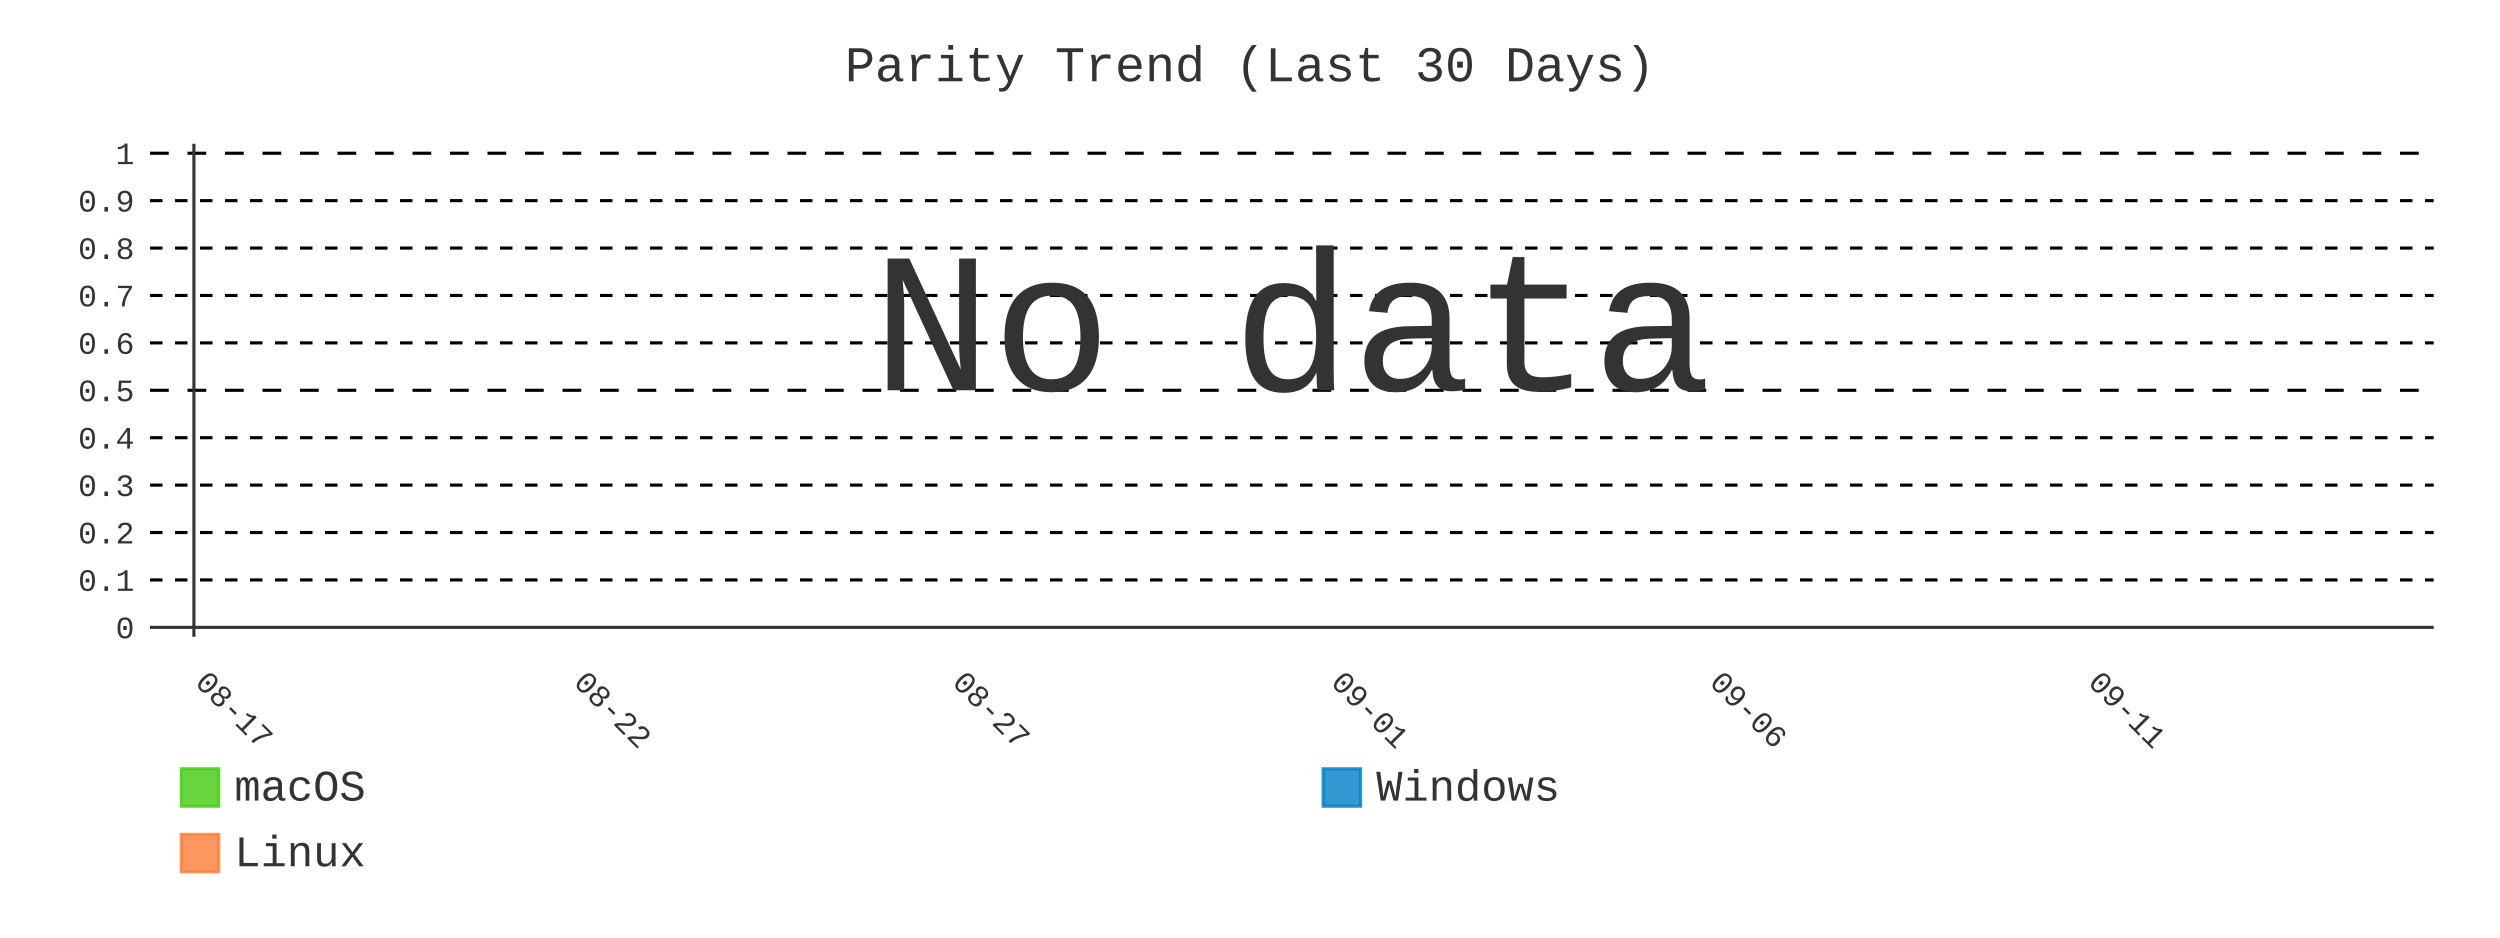
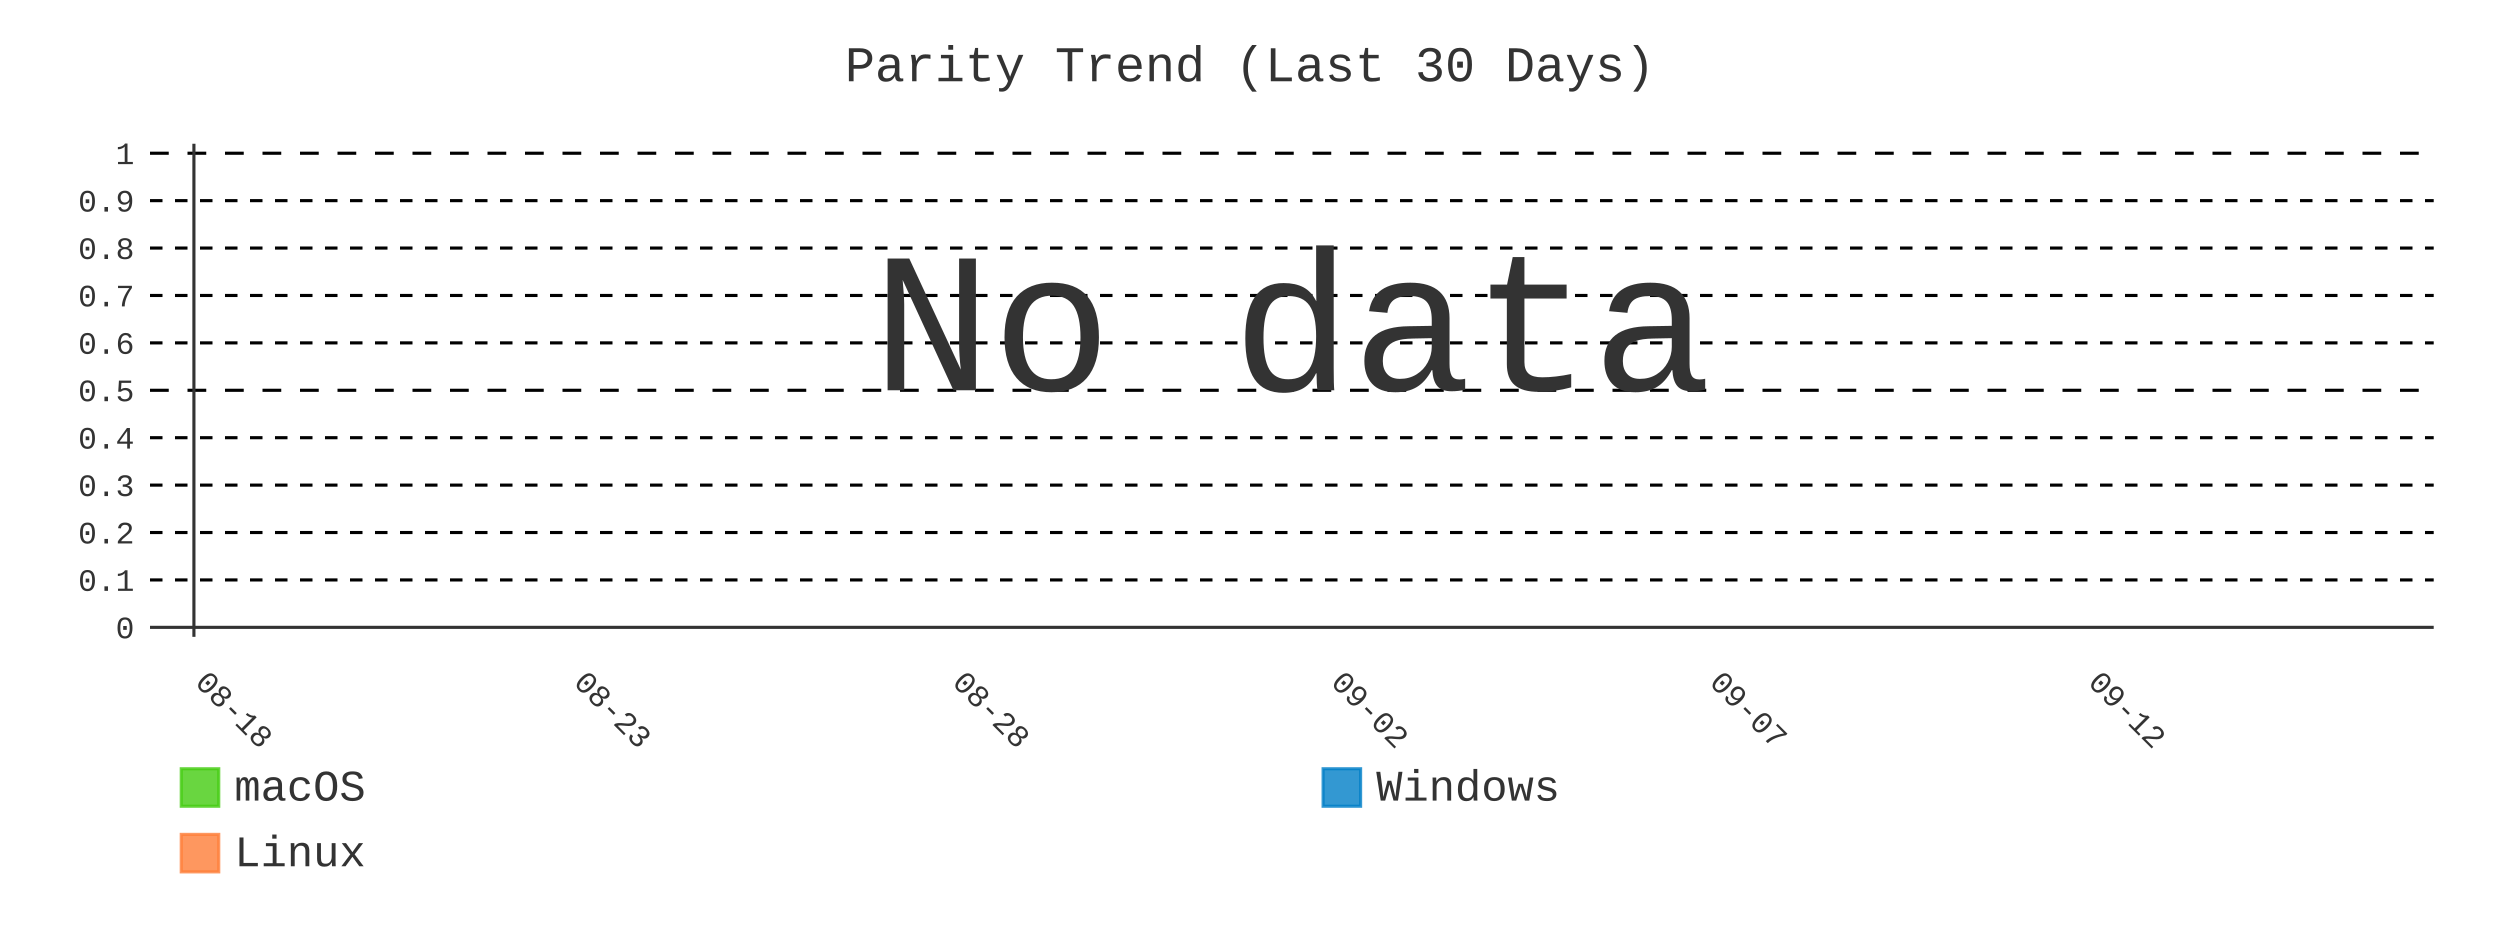
- <svg xmlns="http://www.w3.org/2000/svg" id="chart-7ef7fd4d-4938-4bad-9825-c0f6529d91ce" class="pygal-chart" viewBox="0 0 800 300">
+ <svg xmlns="http://www.w3.org/2000/svg" id="chart-81724fce-5fab-4b71-babe-eefd0ab394d0" class="pygal-chart" viewBox="0 0 800 300">
  <defs>
-     <style type="text/css">#chart-7ef7fd4d-4938-4bad-9825-c0f6529d91ce{-webkit-user-select:none;-webkit-font-smoothing:antialiased;font-family:Consolas,"Liberation Mono",Menlo,Courier,monospace}#chart-7ef7fd4d-4938-4bad-9825-c0f6529d91ce .title{font-family:Consolas,"Liberation Mono",Menlo,Courier,monospace;font-size:16px}#chart-7ef7fd4d-4938-4bad-9825-c0f6529d91ce .legends .legend text{font-family:Consolas,"Liberation Mono",Menlo,Courier,monospace;font-size:14px}#chart-7ef7fd4d-4938-4bad-9825-c0f6529d91ce .axis text{font-family:Consolas,"Liberation Mono",Menlo,Courier,monospace;font-size:10px}#chart-7ef7fd4d-4938-4bad-9825-c0f6529d91ce .axis text.major{font-family:Consolas,"Liberation Mono",Menlo,Courier,monospace;font-size:10px}#chart-7ef7fd4d-4938-4bad-9825-c0f6529d91ce .text-overlay text.value{font-family:Consolas,"Liberation Mono",Menlo,Courier,monospace;font-size:16px}#chart-7ef7fd4d-4938-4bad-9825-c0f6529d91ce .text-overlay text.label{font-family:Consolas,"Liberation Mono",Menlo,Courier,monospace;font-size:10px}#chart-7ef7fd4d-4938-4bad-9825-c0f6529d91ce .tooltip{font-family:Consolas,"Liberation Mono",Menlo,Courier,monospace;font-size:14px}#chart-7ef7fd4d-4938-4bad-9825-c0f6529d91ce text.no_data{font-family:Consolas,"Liberation Mono",Menlo,Courier,monospace;font-size:64px}
- #chart-7ef7fd4d-4938-4bad-9825-c0f6529d91ce{background-color:transparent}#chart-7ef7fd4d-4938-4bad-9825-c0f6529d91ce path,#chart-7ef7fd4d-4938-4bad-9825-c0f6529d91ce line,#chart-7ef7fd4d-4938-4bad-9825-c0f6529d91ce rect,#chart-7ef7fd4d-4938-4bad-9825-c0f6529d91ce circle{-webkit-transition:400ms;-moz-transition:400ms;transition:400ms}#chart-7ef7fd4d-4938-4bad-9825-c0f6529d91ce .graph &gt; .background{fill:transparent}#chart-7ef7fd4d-4938-4bad-9825-c0f6529d91ce .plot &gt; .background{fill:transparent}#chart-7ef7fd4d-4938-4bad-9825-c0f6529d91ce .graph{fill:#333}#chart-7ef7fd4d-4938-4bad-9825-c0f6529d91ce text.no_data{fill:#333}#chart-7ef7fd4d-4938-4bad-9825-c0f6529d91ce .title{fill:#333}#chart-7ef7fd4d-4938-4bad-9825-c0f6529d91ce .legends .legend text{fill:#333}#chart-7ef7fd4d-4938-4bad-9825-c0f6529d91ce .legends .legend:hover text{fill:#333}#chart-7ef7fd4d-4938-4bad-9825-c0f6529d91ce .axis .line{stroke:#333}#chart-7ef7fd4d-4938-4bad-9825-c0f6529d91ce .axis .guide.line{stroke:#666}#chart-7ef7fd4d-4938-4bad-9825-c0f6529d91ce .axis .major.line{stroke:#333}#chart-7ef7fd4d-4938-4bad-9825-c0f6529d91ce .axis text.major{fill:#333}#chart-7ef7fd4d-4938-4bad-9825-c0f6529d91ce .axis.y .guides:hover .guide.line,#chart-7ef7fd4d-4938-4bad-9825-c0f6529d91ce .line-graph .axis.x .guides:hover .guide.line,#chart-7ef7fd4d-4938-4bad-9825-c0f6529d91ce .stackedline-graph .axis.x .guides:hover .guide.line,#chart-7ef7fd4d-4938-4bad-9825-c0f6529d91ce .xy-graph .axis.x .guides:hover .guide.line{stroke:#333}#chart-7ef7fd4d-4938-4bad-9825-c0f6529d91ce .axis .guides:hover text{fill:#333}#chart-7ef7fd4d-4938-4bad-9825-c0f6529d91ce .reactive{fill-opacity:.8;stroke-opacity:.8;stroke-width:1}#chart-7ef7fd4d-4938-4bad-9825-c0f6529d91ce .ci{stroke:#333}#chart-7ef7fd4d-4938-4bad-9825-c0f6529d91ce .reactive.active,#chart-7ef7fd4d-4938-4bad-9825-c0f6529d91ce .active .reactive{fill-opacity:.9;stroke-opacity:.9;stroke-width:4}#chart-7ef7fd4d-4938-4bad-9825-c0f6529d91ce .ci .reactive.active{stroke-width:1.5}#chart-7ef7fd4d-4938-4bad-9825-c0f6529d91ce .series text{fill:#333}#chart-7ef7fd4d-4938-4bad-9825-c0f6529d91ce .tooltip rect{fill:transparent;stroke:#333;-webkit-transition:opacity 400ms;-moz-transition:opacity 400ms;transition:opacity 400ms}#chart-7ef7fd4d-4938-4bad-9825-c0f6529d91ce .tooltip .label{fill:#333}#chart-7ef7fd4d-4938-4bad-9825-c0f6529d91ce .tooltip .label{fill:#333}#chart-7ef7fd4d-4938-4bad-9825-c0f6529d91ce .tooltip .legend{font-size:.8em;fill:#666}#chart-7ef7fd4d-4938-4bad-9825-c0f6529d91ce .tooltip .x_label{font-size:.6em;fill:#333}#chart-7ef7fd4d-4938-4bad-9825-c0f6529d91ce .tooltip .xlink{font-size:.5em;text-decoration:underline}#chart-7ef7fd4d-4938-4bad-9825-c0f6529d91ce .tooltip .value{font-size:1.5em}#chart-7ef7fd4d-4938-4bad-9825-c0f6529d91ce .bound{font-size:.5em}#chart-7ef7fd4d-4938-4bad-9825-c0f6529d91ce .max-value{font-size:.75em;fill:#666}#chart-7ef7fd4d-4938-4bad-9825-c0f6529d91ce .map-element{fill:transparent;stroke:#666 !important}#chart-7ef7fd4d-4938-4bad-9825-c0f6529d91ce .map-element .reactive{fill-opacity:inherit;stroke-opacity:inherit}#chart-7ef7fd4d-4938-4bad-9825-c0f6529d91ce .color-0,#chart-7ef7fd4d-4938-4bad-9825-c0f6529d91ce .color-0 a:visited{stroke:#4c1;fill:#4c1}#chart-7ef7fd4d-4938-4bad-9825-c0f6529d91ce .color-1,#chart-7ef7fd4d-4938-4bad-9825-c0f6529d91ce .color-1 a:visited{stroke:#007ec6;fill:#007ec6}#chart-7ef7fd4d-4938-4bad-9825-c0f6529d91ce .color-2,#chart-7ef7fd4d-4938-4bad-9825-c0f6529d91ce .color-2 a:visited{stroke:#fe7d37;fill:#fe7d37}#chart-7ef7fd4d-4938-4bad-9825-c0f6529d91ce .text-overlay .color-0 text{fill:black}#chart-7ef7fd4d-4938-4bad-9825-c0f6529d91ce .text-overlay .color-1 text{fill:black}#chart-7ef7fd4d-4938-4bad-9825-c0f6529d91ce .text-overlay .color-2 text{fill:black}#chart-7ef7fd4d-4938-4bad-9825-c0f6529d91ce .series{stroke-width:2}#chart-7ef7fd4d-4938-4bad-9825-c0f6529d91ce .series.serie-0{stroke-width:2}#chart-7ef7fd4d-4938-4bad-9825-c0f6529d91ce .series.serie-1{stroke-width:2}#chart-7ef7fd4d-4938-4bad-9825-c0f6529d91ce .series.serie-2{stroke-width:2}
- #chart-7ef7fd4d-4938-4bad-9825-c0f6529d91ce text.no_data{text-anchor:middle}#chart-7ef7fd4d-4938-4bad-9825-c0f6529d91ce .guide.line{fill:none}#chart-7ef7fd4d-4938-4bad-9825-c0f6529d91ce .centered{text-anchor:middle}#chart-7ef7fd4d-4938-4bad-9825-c0f6529d91ce .title{text-anchor:middle}#chart-7ef7fd4d-4938-4bad-9825-c0f6529d91ce .legends .legend text{fill-opacity:1}#chart-7ef7fd4d-4938-4bad-9825-c0f6529d91ce .axis.x text{text-anchor:middle}#chart-7ef7fd4d-4938-4bad-9825-c0f6529d91ce .axis.x:not(.web) text[transform]{text-anchor:start}#chart-7ef7fd4d-4938-4bad-9825-c0f6529d91ce .axis.x:not(.web) text[transform].backwards{text-anchor:end}#chart-7ef7fd4d-4938-4bad-9825-c0f6529d91ce .axis.y text{text-anchor:end}#chart-7ef7fd4d-4938-4bad-9825-c0f6529d91ce .axis.y text[transform].backwards{text-anchor:start}#chart-7ef7fd4d-4938-4bad-9825-c0f6529d91ce .axis.y2 text{text-anchor:start}#chart-7ef7fd4d-4938-4bad-9825-c0f6529d91ce .axis.y2 text[transform].backwards{text-anchor:end}#chart-7ef7fd4d-4938-4bad-9825-c0f6529d91ce .axis .guide.line{stroke-dasharray:4,4;stroke:black}#chart-7ef7fd4d-4938-4bad-9825-c0f6529d91ce .axis .major.guide.line{stroke-dasharray:6,6;stroke:black}#chart-7ef7fd4d-4938-4bad-9825-c0f6529d91ce .horizontal .axis.y .guide.line,#chart-7ef7fd4d-4938-4bad-9825-c0f6529d91ce .horizontal .axis.y2 .guide.line,#chart-7ef7fd4d-4938-4bad-9825-c0f6529d91ce .vertical .axis.x .guide.line{opacity:0}#chart-7ef7fd4d-4938-4bad-9825-c0f6529d91ce .horizontal .axis.always_show .guide.line,#chart-7ef7fd4d-4938-4bad-9825-c0f6529d91ce .vertical .axis.always_show .guide.line{opacity:1 !important}#chart-7ef7fd4d-4938-4bad-9825-c0f6529d91ce .axis.y .guides:hover .guide.line,#chart-7ef7fd4d-4938-4bad-9825-c0f6529d91ce .axis.y2 .guides:hover .guide.line,#chart-7ef7fd4d-4938-4bad-9825-c0f6529d91ce .axis.x .guides:hover .guide.line{opacity:1}#chart-7ef7fd4d-4938-4bad-9825-c0f6529d91ce .axis .guides:hover text{opacity:1}#chart-7ef7fd4d-4938-4bad-9825-c0f6529d91ce .nofill{fill:none}#chart-7ef7fd4d-4938-4bad-9825-c0f6529d91ce .subtle-fill{fill-opacity:.2}#chart-7ef7fd4d-4938-4bad-9825-c0f6529d91ce .dot{stroke-width:1px;fill-opacity:1;stroke-opacity:1}#chart-7ef7fd4d-4938-4bad-9825-c0f6529d91ce .dot.active{stroke-width:5px}#chart-7ef7fd4d-4938-4bad-9825-c0f6529d91ce .dot.negative{fill:transparent}#chart-7ef7fd4d-4938-4bad-9825-c0f6529d91ce text,#chart-7ef7fd4d-4938-4bad-9825-c0f6529d91ce tspan{stroke:none !important}#chart-7ef7fd4d-4938-4bad-9825-c0f6529d91ce .series text.active{opacity:1}#chart-7ef7fd4d-4938-4bad-9825-c0f6529d91ce .tooltip rect{fill-opacity:.95;stroke-width:.5}#chart-7ef7fd4d-4938-4bad-9825-c0f6529d91ce .tooltip text{fill-opacity:1}#chart-7ef7fd4d-4938-4bad-9825-c0f6529d91ce .showable{visibility:hidden}#chart-7ef7fd4d-4938-4bad-9825-c0f6529d91ce .showable.shown{visibility:visible}#chart-7ef7fd4d-4938-4bad-9825-c0f6529d91ce .gauge-background{fill:rgba(229,229,229,1);stroke:none}#chart-7ef7fd4d-4938-4bad-9825-c0f6529d91ce .bg-lines{stroke:transparent;stroke-width:2px}</style>
+     <style type="text/css">#chart-81724fce-5fab-4b71-babe-eefd0ab394d0{-webkit-user-select:none;-webkit-font-smoothing:antialiased;font-family:Consolas,"Liberation Mono",Menlo,Courier,monospace}#chart-81724fce-5fab-4b71-babe-eefd0ab394d0 .title{font-family:Consolas,"Liberation Mono",Menlo,Courier,monospace;font-size:16px}#chart-81724fce-5fab-4b71-babe-eefd0ab394d0 .legends .legend text{font-family:Consolas,"Liberation Mono",Menlo,Courier,monospace;font-size:14px}#chart-81724fce-5fab-4b71-babe-eefd0ab394d0 .axis text{font-family:Consolas,"Liberation Mono",Menlo,Courier,monospace;font-size:10px}#chart-81724fce-5fab-4b71-babe-eefd0ab394d0 .axis text.major{font-family:Consolas,"Liberation Mono",Menlo,Courier,monospace;font-size:10px}#chart-81724fce-5fab-4b71-babe-eefd0ab394d0 .text-overlay text.value{font-family:Consolas,"Liberation Mono",Menlo,Courier,monospace;font-size:16px}#chart-81724fce-5fab-4b71-babe-eefd0ab394d0 .text-overlay text.label{font-family:Consolas,"Liberation Mono",Menlo,Courier,monospace;font-size:10px}#chart-81724fce-5fab-4b71-babe-eefd0ab394d0 .tooltip{font-family:Consolas,"Liberation Mono",Menlo,Courier,monospace;font-size:14px}#chart-81724fce-5fab-4b71-babe-eefd0ab394d0 text.no_data{font-family:Consolas,"Liberation Mono",Menlo,Courier,monospace;font-size:64px}
+ #chart-81724fce-5fab-4b71-babe-eefd0ab394d0{background-color:transparent}#chart-81724fce-5fab-4b71-babe-eefd0ab394d0 path,#chart-81724fce-5fab-4b71-babe-eefd0ab394d0 line,#chart-81724fce-5fab-4b71-babe-eefd0ab394d0 rect,#chart-81724fce-5fab-4b71-babe-eefd0ab394d0 circle{-webkit-transition:400ms;-moz-transition:400ms;transition:400ms}#chart-81724fce-5fab-4b71-babe-eefd0ab394d0 .graph &gt; .background{fill:transparent}#chart-81724fce-5fab-4b71-babe-eefd0ab394d0 .plot &gt; .background{fill:transparent}#chart-81724fce-5fab-4b71-babe-eefd0ab394d0 .graph{fill:#333}#chart-81724fce-5fab-4b71-babe-eefd0ab394d0 text.no_data{fill:#333}#chart-81724fce-5fab-4b71-babe-eefd0ab394d0 .title{fill:#333}#chart-81724fce-5fab-4b71-babe-eefd0ab394d0 .legends .legend text{fill:#333}#chart-81724fce-5fab-4b71-babe-eefd0ab394d0 .legends .legend:hover text{fill:#333}#chart-81724fce-5fab-4b71-babe-eefd0ab394d0 .axis .line{stroke:#333}#chart-81724fce-5fab-4b71-babe-eefd0ab394d0 .axis .guide.line{stroke:#666}#chart-81724fce-5fab-4b71-babe-eefd0ab394d0 .axis .major.line{stroke:#333}#chart-81724fce-5fab-4b71-babe-eefd0ab394d0 .axis text.major{fill:#333}#chart-81724fce-5fab-4b71-babe-eefd0ab394d0 .axis.y .guides:hover .guide.line,#chart-81724fce-5fab-4b71-babe-eefd0ab394d0 .line-graph .axis.x .guides:hover .guide.line,#chart-81724fce-5fab-4b71-babe-eefd0ab394d0 .stackedline-graph .axis.x .guides:hover .guide.line,#chart-81724fce-5fab-4b71-babe-eefd0ab394d0 .xy-graph .axis.x .guides:hover .guide.line{stroke:#333}#chart-81724fce-5fab-4b71-babe-eefd0ab394d0 .axis .guides:hover text{fill:#333}#chart-81724fce-5fab-4b71-babe-eefd0ab394d0 .reactive{fill-opacity:.8;stroke-opacity:.8;stroke-width:1}#chart-81724fce-5fab-4b71-babe-eefd0ab394d0 .ci{stroke:#333}#chart-81724fce-5fab-4b71-babe-eefd0ab394d0 .reactive.active,#chart-81724fce-5fab-4b71-babe-eefd0ab394d0 .active .reactive{fill-opacity:.9;stroke-opacity:.9;stroke-width:4}#chart-81724fce-5fab-4b71-babe-eefd0ab394d0 .ci .reactive.active{stroke-width:1.5}#chart-81724fce-5fab-4b71-babe-eefd0ab394d0 .series text{fill:#333}#chart-81724fce-5fab-4b71-babe-eefd0ab394d0 .tooltip rect{fill:transparent;stroke:#333;-webkit-transition:opacity 400ms;-moz-transition:opacity 400ms;transition:opacity 400ms}#chart-81724fce-5fab-4b71-babe-eefd0ab394d0 .tooltip .label{fill:#333}#chart-81724fce-5fab-4b71-babe-eefd0ab394d0 .tooltip .label{fill:#333}#chart-81724fce-5fab-4b71-babe-eefd0ab394d0 .tooltip .legend{font-size:.8em;fill:#666}#chart-81724fce-5fab-4b71-babe-eefd0ab394d0 .tooltip .x_label{font-size:.6em;fill:#333}#chart-81724fce-5fab-4b71-babe-eefd0ab394d0 .tooltip .xlink{font-size:.5em;text-decoration:underline}#chart-81724fce-5fab-4b71-babe-eefd0ab394d0 .tooltip .value{font-size:1.5em}#chart-81724fce-5fab-4b71-babe-eefd0ab394d0 .bound{font-size:.5em}#chart-81724fce-5fab-4b71-babe-eefd0ab394d0 .max-value{font-size:.75em;fill:#666}#chart-81724fce-5fab-4b71-babe-eefd0ab394d0 .map-element{fill:transparent;stroke:#666 !important}#chart-81724fce-5fab-4b71-babe-eefd0ab394d0 .map-element .reactive{fill-opacity:inherit;stroke-opacity:inherit}#chart-81724fce-5fab-4b71-babe-eefd0ab394d0 .color-0,#chart-81724fce-5fab-4b71-babe-eefd0ab394d0 .color-0 a:visited{stroke:#4c1;fill:#4c1}#chart-81724fce-5fab-4b71-babe-eefd0ab394d0 .color-1,#chart-81724fce-5fab-4b71-babe-eefd0ab394d0 .color-1 a:visited{stroke:#007ec6;fill:#007ec6}#chart-81724fce-5fab-4b71-babe-eefd0ab394d0 .color-2,#chart-81724fce-5fab-4b71-babe-eefd0ab394d0 .color-2 a:visited{stroke:#fe7d37;fill:#fe7d37}#chart-81724fce-5fab-4b71-babe-eefd0ab394d0 .text-overlay .color-0 text{fill:black}#chart-81724fce-5fab-4b71-babe-eefd0ab394d0 .text-overlay .color-1 text{fill:black}#chart-81724fce-5fab-4b71-babe-eefd0ab394d0 .text-overlay .color-2 text{fill:black}#chart-81724fce-5fab-4b71-babe-eefd0ab394d0 .series{stroke-width:2}#chart-81724fce-5fab-4b71-babe-eefd0ab394d0 .series.serie-0{stroke-width:2}#chart-81724fce-5fab-4b71-babe-eefd0ab394d0 .series.serie-1{stroke-width:2}#chart-81724fce-5fab-4b71-babe-eefd0ab394d0 .series.serie-2{stroke-width:2}
+ #chart-81724fce-5fab-4b71-babe-eefd0ab394d0 text.no_data{text-anchor:middle}#chart-81724fce-5fab-4b71-babe-eefd0ab394d0 .guide.line{fill:none}#chart-81724fce-5fab-4b71-babe-eefd0ab394d0 .centered{text-anchor:middle}#chart-81724fce-5fab-4b71-babe-eefd0ab394d0 .title{text-anchor:middle}#chart-81724fce-5fab-4b71-babe-eefd0ab394d0 .legends .legend text{fill-opacity:1}#chart-81724fce-5fab-4b71-babe-eefd0ab394d0 .axis.x text{text-anchor:middle}#chart-81724fce-5fab-4b71-babe-eefd0ab394d0 .axis.x:not(.web) text[transform]{text-anchor:start}#chart-81724fce-5fab-4b71-babe-eefd0ab394d0 .axis.x:not(.web) text[transform].backwards{text-anchor:end}#chart-81724fce-5fab-4b71-babe-eefd0ab394d0 .axis.y text{text-anchor:end}#chart-81724fce-5fab-4b71-babe-eefd0ab394d0 .axis.y text[transform].backwards{text-anchor:start}#chart-81724fce-5fab-4b71-babe-eefd0ab394d0 .axis.y2 text{text-anchor:start}#chart-81724fce-5fab-4b71-babe-eefd0ab394d0 .axis.y2 text[transform].backwards{text-anchor:end}#chart-81724fce-5fab-4b71-babe-eefd0ab394d0 .axis .guide.line{stroke-dasharray:4,4;stroke:black}#chart-81724fce-5fab-4b71-babe-eefd0ab394d0 .axis .major.guide.line{stroke-dasharray:6,6;stroke:black}#chart-81724fce-5fab-4b71-babe-eefd0ab394d0 .horizontal .axis.y .guide.line,#chart-81724fce-5fab-4b71-babe-eefd0ab394d0 .horizontal .axis.y2 .guide.line,#chart-81724fce-5fab-4b71-babe-eefd0ab394d0 .vertical .axis.x .guide.line{opacity:0}#chart-81724fce-5fab-4b71-babe-eefd0ab394d0 .horizontal .axis.always_show .guide.line,#chart-81724fce-5fab-4b71-babe-eefd0ab394d0 .vertical .axis.always_show .guide.line{opacity:1 !important}#chart-81724fce-5fab-4b71-babe-eefd0ab394d0 .axis.y .guides:hover .guide.line,#chart-81724fce-5fab-4b71-babe-eefd0ab394d0 .axis.y2 .guides:hover .guide.line,#chart-81724fce-5fab-4b71-babe-eefd0ab394d0 .axis.x .guides:hover .guide.line{opacity:1}#chart-81724fce-5fab-4b71-babe-eefd0ab394d0 .axis .guides:hover text{opacity:1}#chart-81724fce-5fab-4b71-babe-eefd0ab394d0 .nofill{fill:none}#chart-81724fce-5fab-4b71-babe-eefd0ab394d0 .subtle-fill{fill-opacity:.2}#chart-81724fce-5fab-4b71-babe-eefd0ab394d0 .dot{stroke-width:1px;fill-opacity:1;stroke-opacity:1}#chart-81724fce-5fab-4b71-babe-eefd0ab394d0 .dot.active{stroke-width:5px}#chart-81724fce-5fab-4b71-babe-eefd0ab394d0 .dot.negative{fill:transparent}#chart-81724fce-5fab-4b71-babe-eefd0ab394d0 text,#chart-81724fce-5fab-4b71-babe-eefd0ab394d0 tspan{stroke:none !important}#chart-81724fce-5fab-4b71-babe-eefd0ab394d0 .series text.active{opacity:1}#chart-81724fce-5fab-4b71-babe-eefd0ab394d0 .tooltip rect{fill-opacity:.95;stroke-width:.5}#chart-81724fce-5fab-4b71-babe-eefd0ab394d0 .tooltip text{fill-opacity:1}#chart-81724fce-5fab-4b71-babe-eefd0ab394d0 .showable{visibility:hidden}#chart-81724fce-5fab-4b71-babe-eefd0ab394d0 .showable.shown{visibility:visible}#chart-81724fce-5fab-4b71-babe-eefd0ab394d0 .gauge-background{fill:rgba(229,229,229,1);stroke:none}#chart-81724fce-5fab-4b71-babe-eefd0ab394d0 .bg-lines{stroke:transparent;stroke-width:2px}</style>
  </defs>
  <g class="graph line-graph vertical">
    <rect x="0" y="0" width="800" height="300" class="background" />
    <g transform="translate(48, 46)" class="plot">
      <rect x="0" y="0" width="730.787" height="157.787" class="background" />
      <g class="axis y always_show">
        <g class="guides">
          <path d="M0 154.752 h730.787" class="axis major line" />
          <text x="-5" y="158.252" class="major">0</text>
        </g>
        <g class="guides">
          <path d="M0 139.581 h730.787" class="guide line" />
          <text x="-5" y="143.081" class="">0.1</text>
        </g>
        <g class="guides">
          <path d="M0 124.409 h730.787" class="guide line" />
          <text x="-5" y="127.909" class="">0.2</text>
        </g>
        <g class="guides">
          <path d="M0 109.237 h730.787" class="guide line" />
          <text x="-5" y="112.737" class="">0.3</text>
        </g>
        <g class="guides">
          <path d="M0 94.065 h730.787" class="guide line" />
          <text x="-5" y="97.565" class="">0.4</text>
        </g>
        <g class="guides">
          <path d="M0 78.893 h730.787" class="major guide line" />
          <text x="-5" y="82.393" class="major">0.5</text>
        </g>
        <g class="guides">
          <path d="M0 63.722 h730.787" class="guide line" />
          <text x="-5" y="67.222" class="">0.6</text>
        </g>
        <g class="guides">
          <path d="M0 48.55 h730.787" class="guide line" />
          <text x="-5" y="52.05" class="">0.7</text>
        </g>
        <g class="guides">
          <path d="M0 33.378 h730.787" class="guide line" />
          <text x="-5" y="36.878" class="">0.8</text>
        </g>
        <g class="guides">
          <path d="M0 18.206 h730.787" class="guide line" />
          <text x="-5" y="21.706" class="">0.9</text>
        </g>
        <g class="guides">
          <path d="M0 3.034 h730.787" class="major guide line" />
          <text x="-5" y="6.534" class="major">1</text>
        </g>
      </g>
      <g class="axis x">
        <g class="guides">
          <path d="M14.054 0 v157.787" class="major line" />
-           <text x="14.054" y="172.787" class="major" transform="rotate(45 14.05359 172.7868)">08-17</text>
+           <text x="14.054" y="172.787" class="major" transform="rotate(45 14.05359 172.7868)">08-18</text>
        </g>
        <g class="guides">
          <path d="M135.205 0 v157.787" class="major guide line" />
-           <text x="135.205" y="172.787" class="major" transform="rotate(45 135.2052 172.7868)">08-22</text>
+           <text x="135.205" y="172.787" class="major" transform="rotate(45 135.2052 172.7868)">08-23</text>
        </g>
        <g class="guides">
          <path d="M256.357 0 v157.787" class="major guide line" />
-           <text x="256.357" y="172.787" class="major" transform="rotate(45 256.3569 172.7868)">08-27</text>
+           <text x="256.357" y="172.787" class="major" transform="rotate(45 256.3569 172.7868)">08-28</text>
        </g>
        <g class="guides">
          <path d="M377.509 0 v157.787" class="major guide line" />
-           <text x="377.509" y="172.787" class="major" transform="rotate(45 377.5086 172.7868)">09-01</text>
+           <text x="377.509" y="172.787" class="major" transform="rotate(45 377.5086 172.7868)">09-02</text>
        </g>
        <g class="guides">
          <path d="M498.66 0 v157.787" class="major guide line" />
-           <text x="498.66" y="172.787" class="major" transform="rotate(45 498.6602 172.7868)">09-06</text>
+           <text x="498.66" y="172.787" class="major" transform="rotate(45 498.6602 172.7868)">09-07</text>
        </g>
        <g class="guides">
          <path d="M619.812 0 v157.787" class="major guide line" />
-           <text x="619.812" y="172.787" class="major" transform="rotate(45 619.8119 172.7868)">09-11</text>
+           <text x="619.812" y="172.787" class="major" transform="rotate(45 619.8119 172.7868)">09-12</text>
        </g>
      </g>
    </g>
    <g class="titles">
      <text x="400.0" y="26" class="title plot_title">Parity Trend (Last 30 Days)</text>
    </g>
    <g transform="translate(48, 46)" class="plot overlay" />
    <g transform="translate(48, 46)" class="plot text-overlay">
      <text x="365.393" y="78.893" class="no_data">No data</text>
    </g>
    <g transform="translate(48, 46)" class="plot tooltip-overlay">
      <g transform="translate(0 0)" style="opacity: 0" class="tooltip">
        <rect rx="0" ry="0" width="0" height="0" class="tooltip-box" />
        <g class="text" />
      </g>
    </g>
    <g transform="translate(58, 245)" class="legends">
      <g id="activate-serie-0" class="legend reactive activate-serie">
        <rect x="0.0" y="1.0" width="12" height="12" class="color-0 reactive" />
        <text x="17.0" y="11.2">macOS</text>
      </g>
      <g id="activate-serie-1" class="legend reactive activate-serie">
        <rect x="365.393" y="1.0" width="12" height="12" class="color-1 reactive" />
        <text x="382.393" y="11.2">Windows</text>
      </g>
      <g id="activate-serie-2" class="legend reactive activate-serie">
        <rect x="0.0" y="22.0" width="12" height="12" class="color-2 reactive" />
        <text x="17.0" y="32.2">Linux</text>
      </g>
    </g>
  </g>
</svg>
